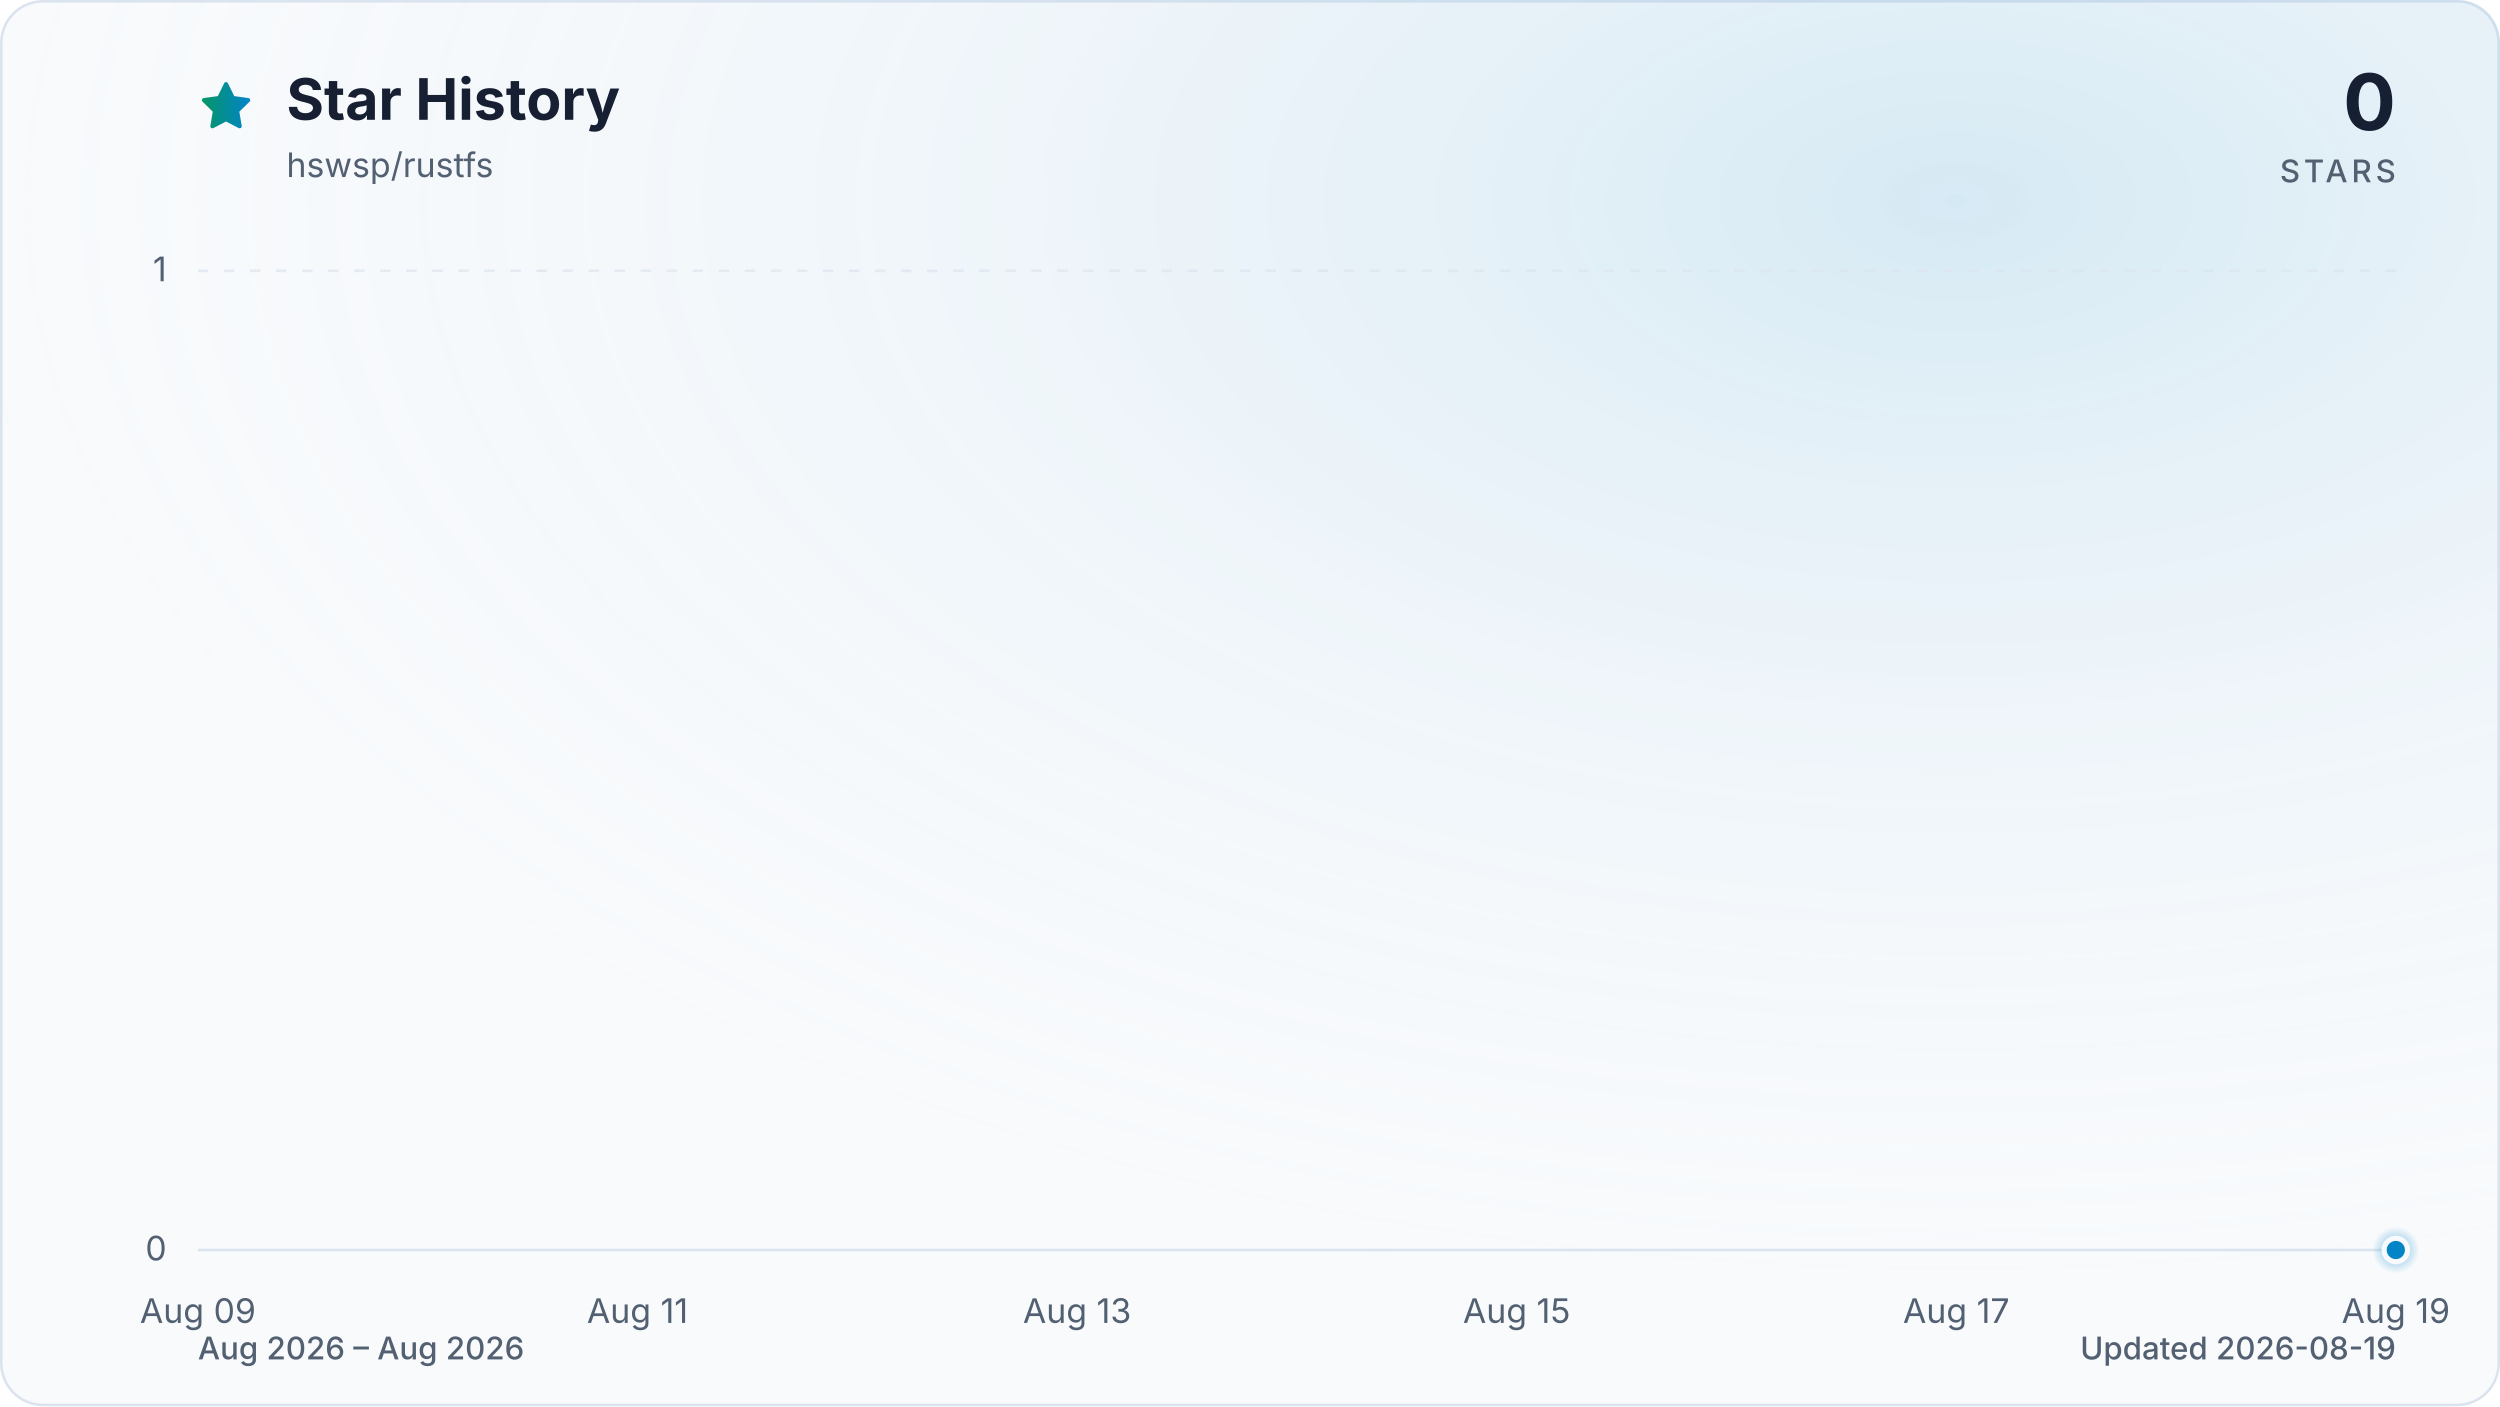
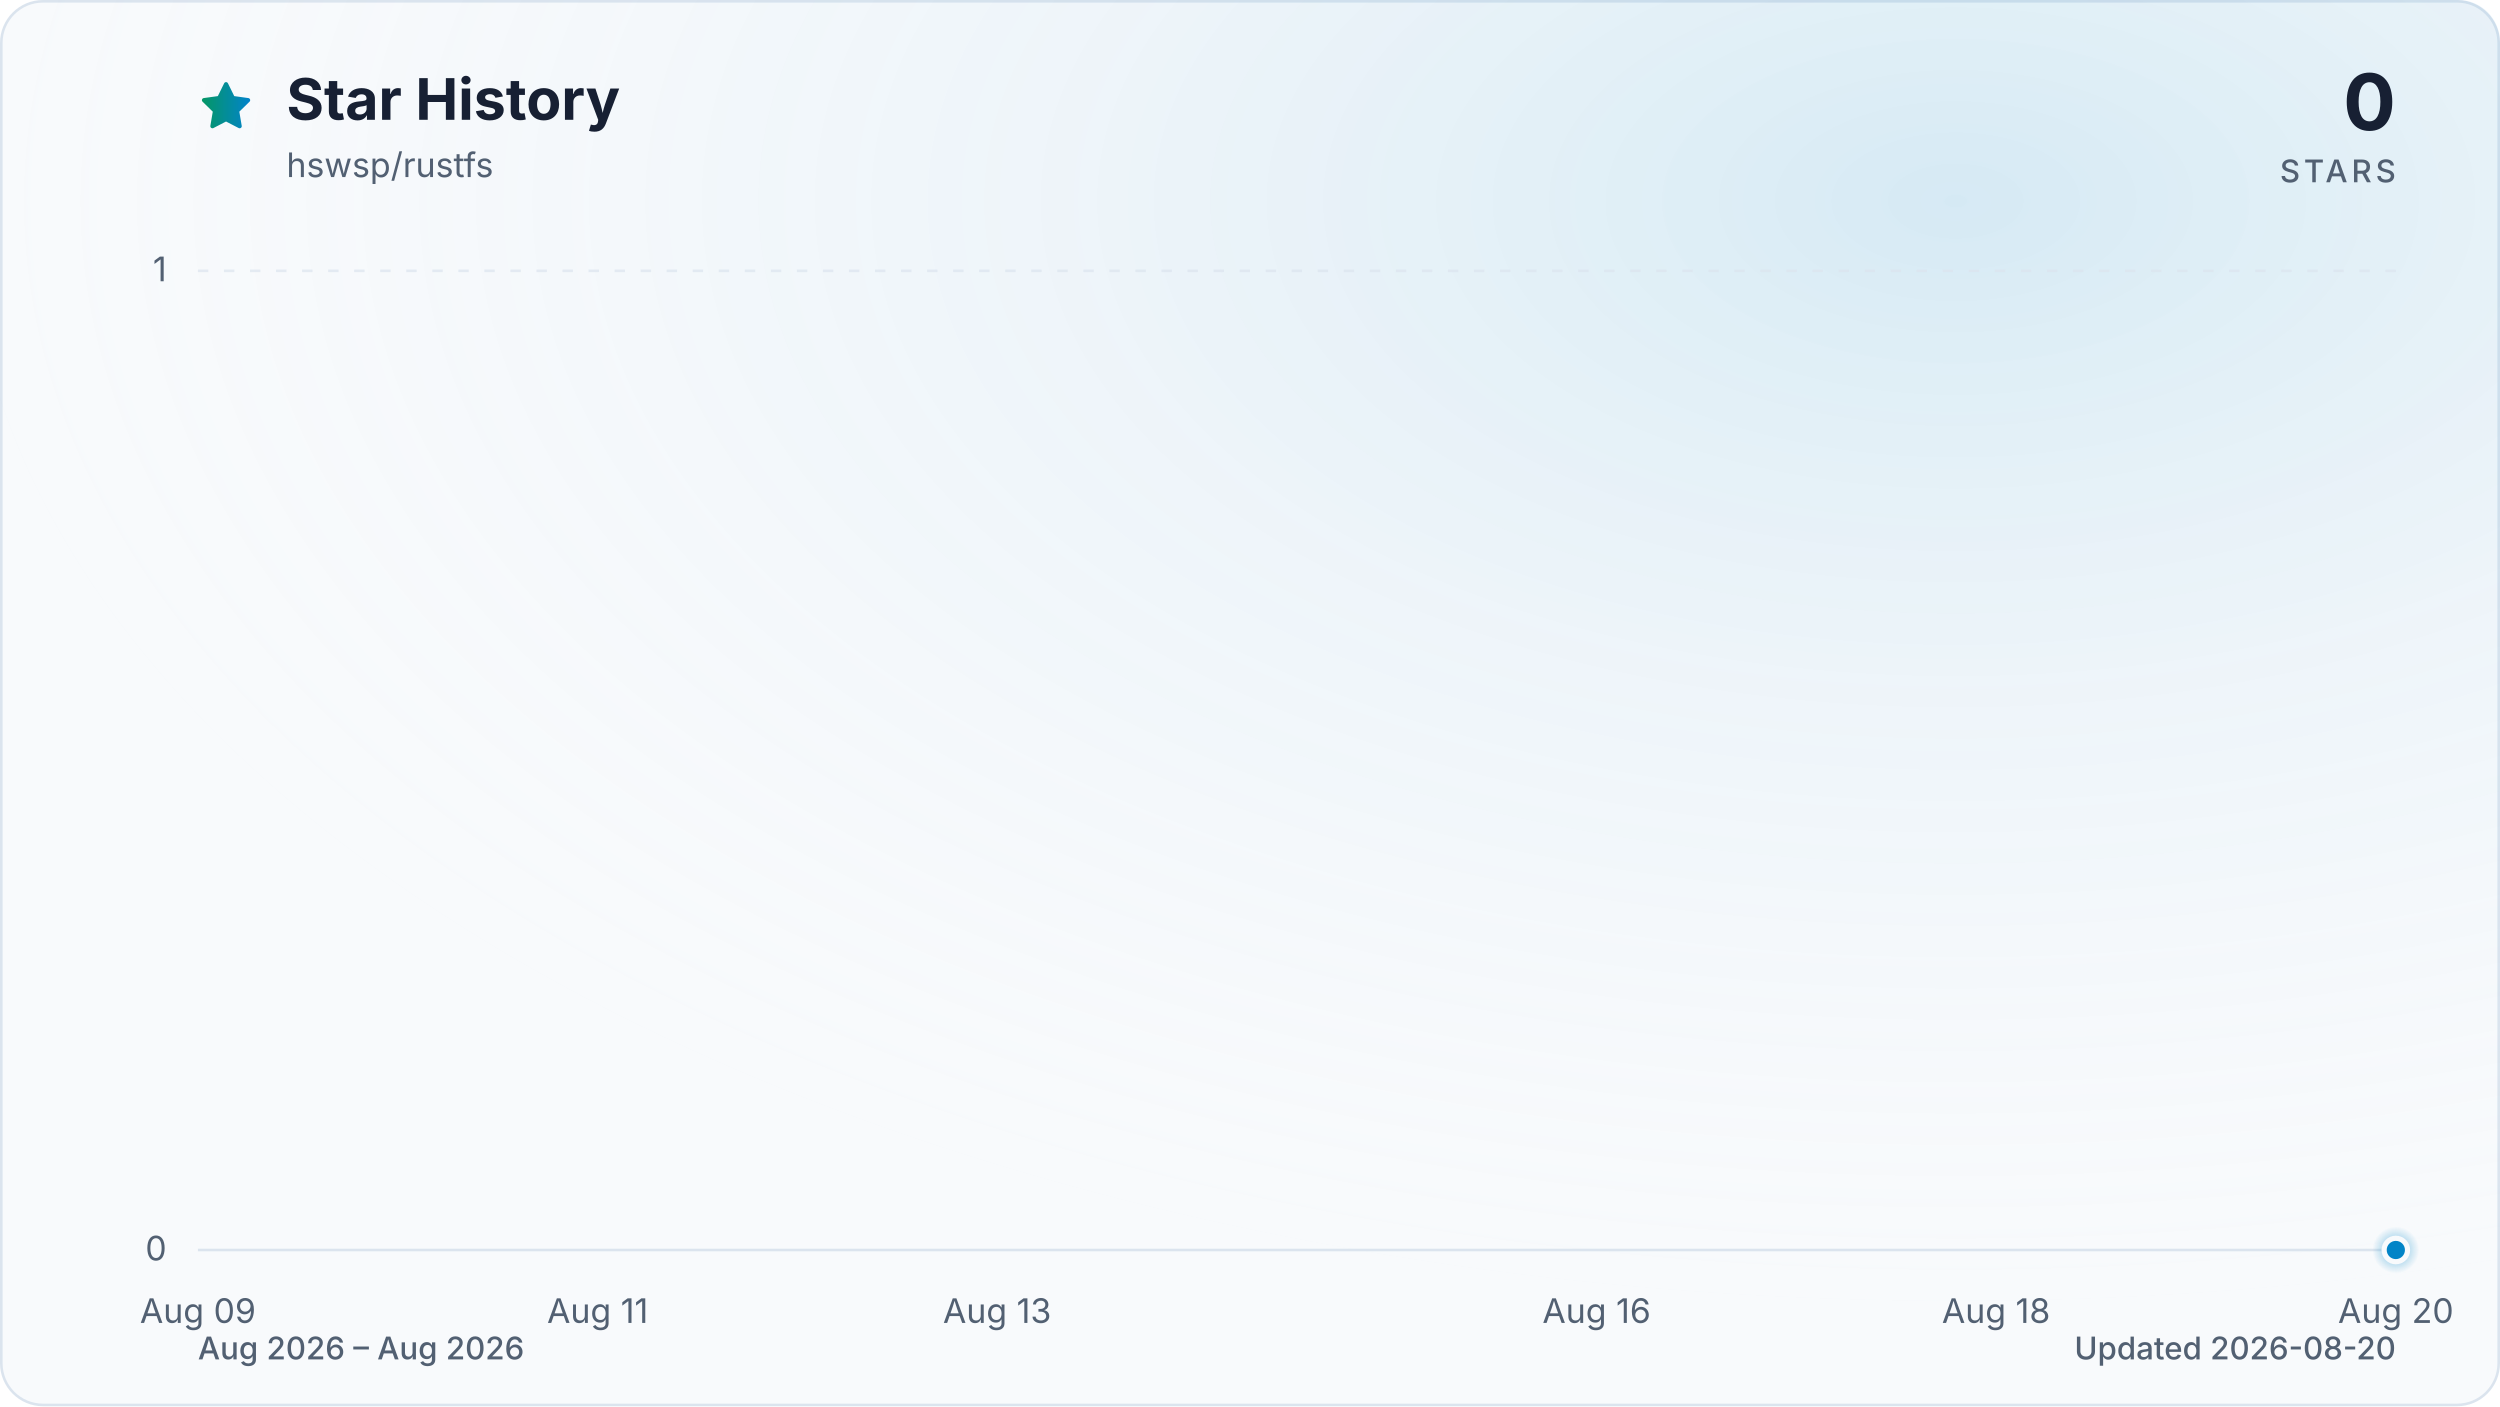
<svg xmlns="http://www.w3.org/2000/svg" viewBox="0 0 960 540" role="img" aria-labelledby="title description" data-style="gradient" data-variant="glow" data-animated="true">
  <defs>
    <linearGradient id="trend" x1="0" y1="0" x2="1" y2="0">
      <stop offset="0%" stop-color="#059669" />
      <stop offset="100%" stop-color="#0284c7" />
    </linearGradient>
    <linearGradient id="area" x1="0" y1="0" x2="0" y2="1">
      <stop offset="0%" stop-color="#059669" stop-opacity="0.30" />
      <stop offset="55%" stop-color="#0284c7" stop-opacity="0.10" />
      <stop offset="100%" stop-color="#0284c7" stop-opacity="0.01" />
    </linearGradient>
    <radialGradient id="marker-halo" cx="50%" cy="50%" r="50%">
      <stop offset="0%" stop-color="#0284c7" stop-opacity="0.55" />
      <stop offset="100%" stop-color="#0284c7" stop-opacity="0" />
    </radialGradient>
    <radialGradient id="surface-glow" cx="78%" cy="14%" r="80%">
      <stop offset="0%" stop-color="#0284c7" stop-opacity="0.14" />
      <stop offset="100%" stop-color="#f8fafc" stop-opacity="0" />
    </radialGradient>
    <filter id="trend-glow" x="-20%" y="-20%" width="140%" height="140%">
      <feGaussianBlur stdDeviation="7" />
    </filter>
  </defs>
  <style>
.trend-enter{transform-box:fill-box;transform-origin:center;animation:trend-enter 520ms cubic-bezier(0.16,1,0.3,1)}
.marker-enter{transform-box:fill-box;transform-origin:center;animation:marker-enter 320ms cubic-bezier(0.16,1,0.3,1) 200ms both}
.marker-pulse{transform-box:fill-box;transform-origin:center;animation:marker-pulse 2.6s ease-out infinite}
@keyframes trend-enter{from{opacity:.35;transform:translateY(10px)}to{opacity:1;transform:translateY(0)}}
@keyframes marker-enter{from{opacity:0;transform:scale(.4)}to{opacity:1;transform:scale(1)}}
@keyframes marker-pulse{0%{opacity:.5;transform:scale(.7)}70%,100%{opacity:0;transform:scale(2.1)}}
@media (prefers-reduced-motion:reduce){.trend-enter,.marker-enter,.marker-pulse{animation:none!important}}
@media (prefers-reduced-motion:reduce){.marker-pulse{opacity:0}}
</style>
  <rect x="0.5" y="0.5" width="959" height="539" fill="#f8fafc" stroke="#dbe4ee" stroke-width="1" rx="16" />
  <rect width="960" height="540" fill="url(#surface-glow)" rx="16" />
  <path d="M12 2.6l2.9 5.9 6.5.9-4.7 4.6 1.1 6.5-5.8-3-5.8 3 1.1-6.5-4.7-4.6 6.5-.9L12 2.6Z" transform="translate(76 30) scale(.9)" fill="url(#trend)" stroke="url(#trend)" stroke-width="1.8" stroke-linejoin="round" aria-hidden="true" />
  <text x="110" y="46" fill="#172033" font-family="ui-sans-serif, system-ui, -apple-system, BlinkMacSystemFont, 'Segoe UI', sans-serif" font-size="22" font-weight="700">Star History</text>
  <text x="110" y="68" fill="#526072" font-family="ui-sans-serif, system-ui, -apple-system, BlinkMacSystemFont, 'Segoe UI', sans-serif" font-size="13">hswsp/rustfs</text>
  <text x="920" y="50" fill="#172033" font-family="ui-sans-serif, system-ui, -apple-system, BlinkMacSystemFont, 'Segoe UI', sans-serif" font-size="30" font-weight="700" text-anchor="end">0</text>
  <text x="920" y="70" fill="#526072" font-family="ui-sans-serif, system-ui, -apple-system, BlinkMacSystemFont, 'Segoe UI', sans-serif" font-size="12" font-weight="500" letter-spacing="1.5" text-anchor="end">STARS</text>
  <line x1="76" y1="480.0" x2="920" y2="480.0" stroke="#dbe4ee" stroke-width="1" stroke-dasharray="0" opacity="1" />
  <text x="64" y="484.0" fill="#526072" font-family="ui-sans-serif, system-ui, -apple-system, BlinkMacSystemFont, 'Segoe UI', sans-serif" font-size="13" text-anchor="end">0</text>
  <line x1="76" y1="104.0" x2="920" y2="104.0" stroke="#dbe4ee" stroke-width="1" stroke-dasharray="4 6" opacity="0.7" />
  <text x="64" y="108.0" fill="#526072" font-family="ui-sans-serif, system-ui, -apple-system, BlinkMacSystemFont, 'Segoe UI', sans-serif" font-size="13" text-anchor="end">1</text>
  <text x="76.0" y="508" fill="#526072" font-family="ui-sans-serif, system-ui, -apple-system, BlinkMacSystemFont, 'Segoe UI', sans-serif" font-size="13" text-anchor="middle">Aug 09</text>
-   <text x="244.8" y="508" fill="#526072" font-family="ui-sans-serif, system-ui, -apple-system, BlinkMacSystemFont, 'Segoe UI', sans-serif" font-size="13" text-anchor="middle">Aug 11</text>
-   <text x="413.6" y="508" fill="#526072" font-family="ui-sans-serif, system-ui, -apple-system, BlinkMacSystemFont, 'Segoe UI', sans-serif" font-size="13" text-anchor="middle">Aug 13</text>
-   <text x="582.4" y="508" fill="#526072" font-family="ui-sans-serif, system-ui, -apple-system, BlinkMacSystemFont, 'Segoe UI', sans-serif" font-size="13" text-anchor="middle">Aug 15</text>
-   <text x="751.2" y="508" fill="#526072" font-family="ui-sans-serif, system-ui, -apple-system, BlinkMacSystemFont, 'Segoe UI', sans-serif" font-size="13" text-anchor="middle">Aug 17</text>
-   <text x="920.0" y="508" fill="#526072" font-family="ui-sans-serif, system-ui, -apple-system, BlinkMacSystemFont, 'Segoe UI', sans-serif" font-size="13" text-anchor="middle">Aug 19</text>
+   <text x="229.5" y="508" fill="#526072" font-family="ui-sans-serif, system-ui, -apple-system, BlinkMacSystemFont, 'Segoe UI', sans-serif" font-size="13" text-anchor="middle">Aug 11</text>
+   <text x="382.9" y="508" fill="#526072" font-family="ui-sans-serif, system-ui, -apple-system, BlinkMacSystemFont, 'Segoe UI', sans-serif" font-size="13" text-anchor="middle">Aug 13</text>
+   <text x="613.1" y="508" fill="#526072" font-family="ui-sans-serif, system-ui, -apple-system, BlinkMacSystemFont, 'Segoe UI', sans-serif" font-size="13" text-anchor="middle">Aug 16</text>
+   <text x="766.5" y="508" fill="#526072" font-family="ui-sans-serif, system-ui, -apple-system, BlinkMacSystemFont, 'Segoe UI', sans-serif" font-size="13" text-anchor="middle">Aug 18</text>
+   <text x="920.0" y="508" fill="#526072" font-family="ui-sans-serif, system-ui, -apple-system, BlinkMacSystemFont, 'Segoe UI', sans-serif" font-size="13" text-anchor="middle">Aug 20</text>
  <g class="trend-enter">
-     <path d="M 76.0 480.0 C 104.1 480.0, 132.3 480.0, 160.4 480.0 C 188.5 480.0, 216.7 480.0, 244.8 480.0 C 272.9 480.0, 301.1 480.0, 329.2 480.0 C 357.3 480.0, 385.5 480.0, 413.6 480.0 C 441.7 480.0, 469.9 480.0, 498.0 480.0 C 526.1 480.0, 554.3 480.0, 582.4 480.0 C 610.5 480.0, 638.7 480.0, 666.8 480.0 C 694.9 480.0, 723.1 480.0, 751.2 480.0 C 779.3 480.0, 807.5 480.0, 835.6 480.0 C 863.7 480.0, 891.9 480.0, 920.0 480.0 L 920.0 480.0 L 76.0 480.0 Z" fill="url(#area)" />
-     <path d="M 76.0 480.0 C 104.1 480.0, 132.3 480.0, 160.4 480.0 C 188.5 480.0, 216.7 480.0, 244.8 480.0 C 272.9 480.0, 301.1 480.0, 329.2 480.0 C 357.3 480.0, 385.5 480.0, 413.6 480.0 C 441.7 480.0, 469.9 480.0, 498.0 480.0 C 526.1 480.0, 554.3 480.0, 582.4 480.0 C 610.5 480.0, 638.7 480.0, 666.8 480.0 C 694.9 480.0, 723.1 480.0, 751.2 480.0 C 779.3 480.0, 807.5 480.0, 835.6 480.0 C 863.7 480.0, 891.9 480.0, 920.0 480.0" fill="none" stroke="url(#trend)" stroke-width="12" stroke-linecap="round" stroke-linejoin="round" opacity="0.16" filter="url(#trend-glow)" />
-     <path d="M 76.0 480.0 C 104.1 480.0, 132.3 480.0, 160.4 480.0 C 188.5 480.0, 216.7 480.0, 244.8 480.0 C 272.9 480.0, 301.1 480.0, 329.2 480.0 C 357.3 480.0, 385.5 480.0, 413.6 480.0 C 441.7 480.0, 469.9 480.0, 498.0 480.0 C 526.1 480.0, 554.3 480.0, 582.4 480.0 C 610.5 480.0, 638.7 480.0, 666.8 480.0 C 694.9 480.0, 723.1 480.0, 751.2 480.0 C 779.3 480.0, 807.5 480.0, 835.6 480.0 C 863.7 480.0, 891.9 480.0, 920.0 480.0" fill="none" stroke="url(#trend)" stroke-width="3" stroke-linecap="round" stroke-linejoin="round" />
+     <path d="M 76.0 480.0 C 101.6 480.0, 127.2 480.0, 152.7 480.0 C 178.3 480.0, 203.9 480.0, 229.5 480.0 C 255.0 480.0, 280.6 480.0, 306.2 480.0 C 331.8 480.0, 357.3 480.0, 382.9 480.0 C 408.5 480.0, 434.1 480.0, 459.6 480.0 C 485.2 480.0, 510.8 480.0, 536.4 480.0 C 561.9 480.0, 587.5 480.0, 613.1 480.0 C 638.7 480.0, 664.2 480.0, 689.8 480.0 C 715.4 480.0, 741.0 480.0, 766.5 480.0 C 792.1 480.0, 817.7 480.0, 843.3 480.0 C 868.8 480.0, 894.4 480.0, 920.0 480.0 L 920.0 480.0 L 76.0 480.0 Z" fill="url(#area)" />
+     <path d="M 76.0 480.0 C 101.6 480.0, 127.2 480.0, 152.7 480.0 C 178.3 480.0, 203.9 480.0, 229.5 480.0 C 255.0 480.0, 280.6 480.0, 306.2 480.0 C 331.8 480.0, 357.3 480.0, 382.9 480.0 C 408.5 480.0, 434.1 480.0, 459.6 480.0 C 485.2 480.0, 510.8 480.0, 536.4 480.0 C 561.9 480.0, 587.5 480.0, 613.1 480.0 C 638.7 480.0, 664.2 480.0, 689.8 480.0 C 715.4 480.0, 741.0 480.0, 766.5 480.0 C 792.1 480.0, 817.7 480.0, 843.3 480.0 C 868.8 480.0, 894.4 480.0, 920.0 480.0" fill="none" stroke="url(#trend)" stroke-width="12" stroke-linecap="round" stroke-linejoin="round" opacity="0.16" filter="url(#trend-glow)" />
+     <path d="M 76.0 480.0 C 101.6 480.0, 127.2 480.0, 152.7 480.0 C 178.3 480.0, 203.9 480.0, 229.5 480.0 C 255.0 480.0, 280.6 480.0, 306.2 480.0 C 331.8 480.0, 357.3 480.0, 382.9 480.0 C 408.5 480.0, 434.1 480.0, 459.6 480.0 C 485.2 480.0, 510.8 480.0, 536.4 480.0 C 561.9 480.0, 587.5 480.0, 613.1 480.0 C 638.7 480.0, 664.2 480.0, 689.8 480.0 C 715.4 480.0, 741.0 480.0, 766.5 480.0 C 792.1 480.0, 817.7 480.0, 843.3 480.0 C 868.8 480.0, 894.4 480.0, 920.0 480.0" fill="none" stroke="url(#trend)" stroke-width="3" stroke-linecap="round" stroke-linejoin="round" />
  </g>
  <g class="marker-enter">
    <circle class="marker-pulse" cx="920.0" cy="480.0" r="9" fill="url(#marker-halo)" />
    <circle cx="920.0" cy="480.0" r="4.5" fill="#0284c7" stroke="#f8fafc" stroke-width="2" />
  </g>
  <text x="76" y="522" fill="#526072" font-family="ui-sans-serif, system-ui, -apple-system, BlinkMacSystemFont, 'Segoe UI', sans-serif" font-size="12" font-weight="500">Aug 2026 – Aug 2026</text>
-   <text x="920" y="522" fill="#526072" font-family="ui-sans-serif, system-ui, -apple-system, BlinkMacSystemFont, 'Segoe UI', sans-serif" font-size="12" font-weight="500" text-anchor="end">Updated 2026-08-19</text>
+   <text x="920" y="522" fill="#526072" font-family="ui-sans-serif, system-ui, -apple-system, BlinkMacSystemFont, 'Segoe UI', sans-serif" font-size="12" font-weight="500" text-anchor="end">Updated 2026-08-20</text>
</svg>
